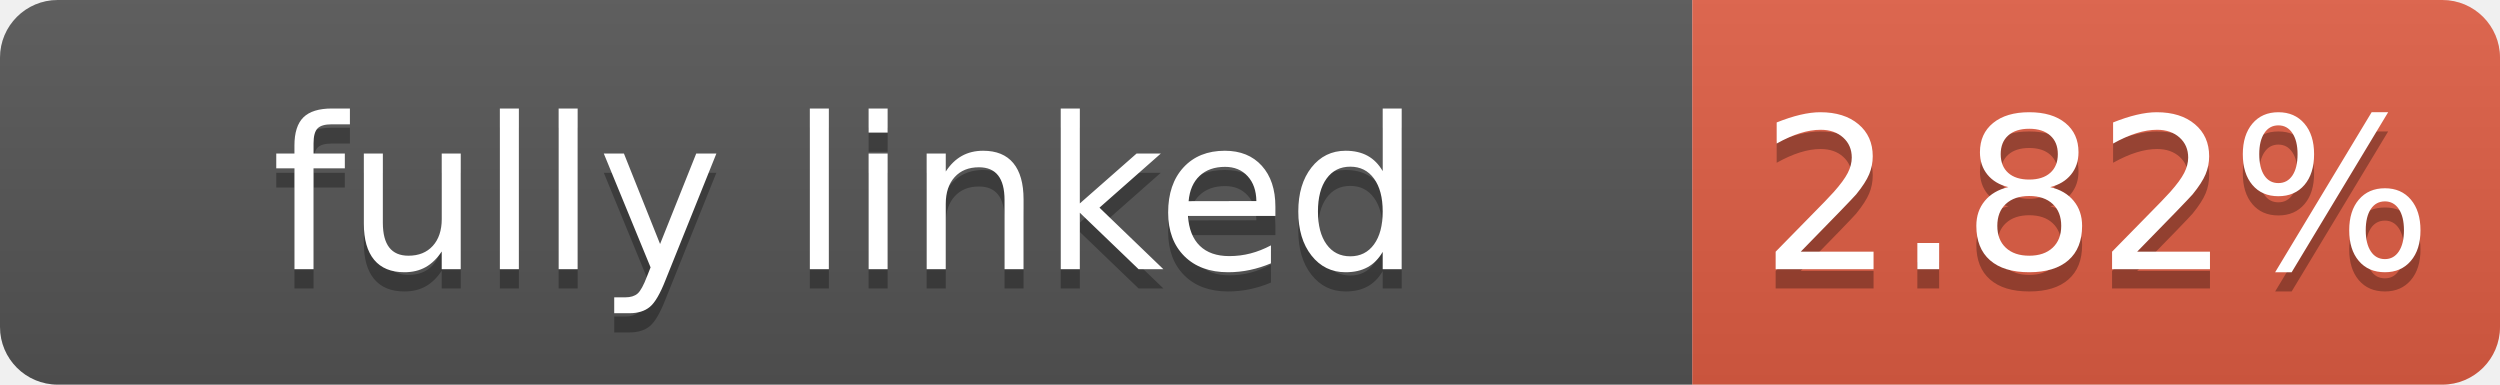
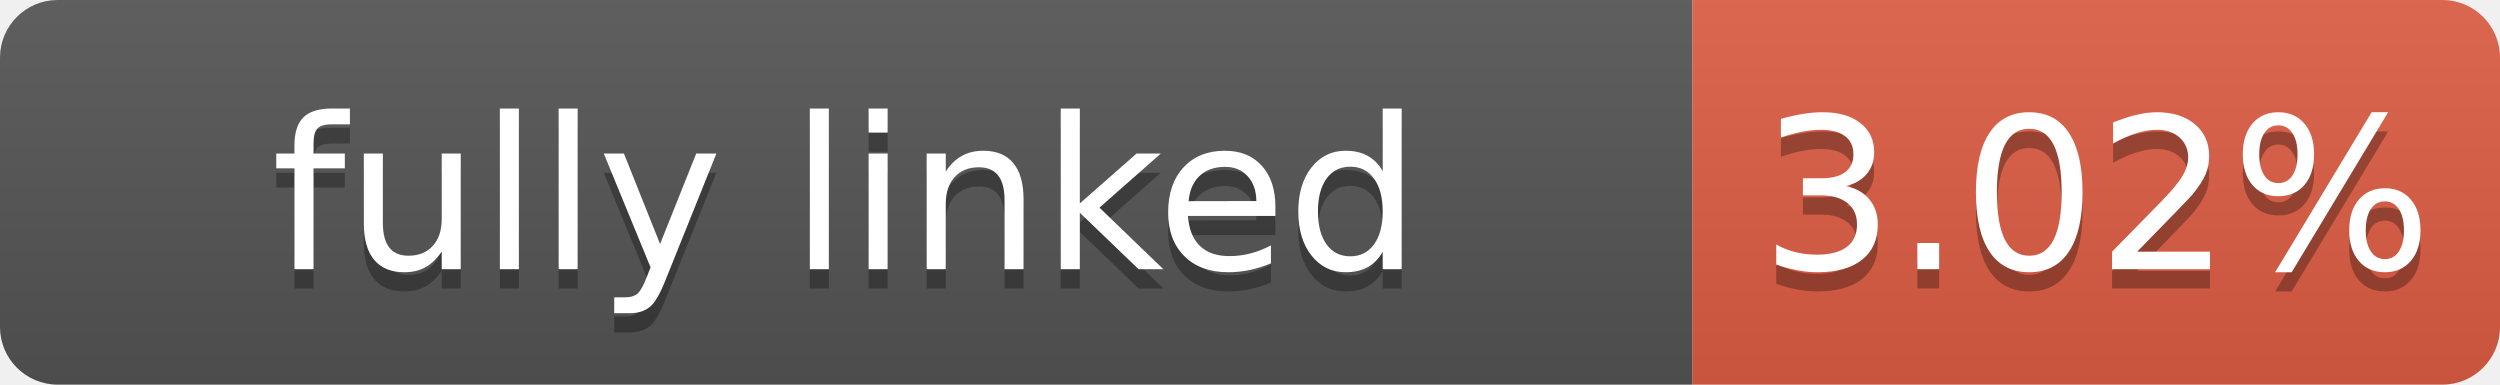
- <svg xmlns="http://www.w3.org/2000/svg" width="130" height="20" role="img" aria-label="fully linked: 2.82%">
+ <svg xmlns="http://www.w3.org/2000/svg" width="130" height="20" role="img" aria-label="fully linked: 3.02%">
  <linearGradient id="s" x2="0" y2="100%">
    <stop offset="0" stop-color="#bbb" stop-opacity=".1" />
    <stop offset="1" stop-opacity=".1" />
  </linearGradient>
  <clipPath id="r">
    <rect width="130" height="20" rx="3" fill="#fff" />
  </clipPath>
  <g clip-path="url(#r)">
    <rect width="88" height="20" fill="#555" />
    <rect x="88" width="42" height="20" fill="#e05d44" />
    <rect width="130" height="20" fill="url(#s)" />
  </g>
  <g fill="#fff" text-anchor="middle" font-family="Verdana,Geneva,DejaVu Sans,sans-serif" font-size="110" text-rendering="geometricPrecision">
    <text aria-hidden="true" x="440" y="150" fill="#010101" fill-opacity=".3" transform="scale(.1)" textLength="780">fully linked</text>
    <text x="440" y="140" transform="scale(.1)" textLength="780">fully linked</text>
-     <text aria-hidden="true" x="1090" y="150" fill="#010101" fill-opacity=".3" transform="scale(.1)" textLength="320">2.82%</text>
-     <text x="1090" y="140" transform="scale(.1)" textLength="320">2.82%</text>
+     <text aria-hidden="true" x="1090" y="150" fill="#010101" fill-opacity=".3" transform="scale(.1)" textLength="320">3.02%</text>
+     <text x="1090" y="140" transform="scale(.1)" textLength="320">3.02%</text>
  </g>
</svg>
